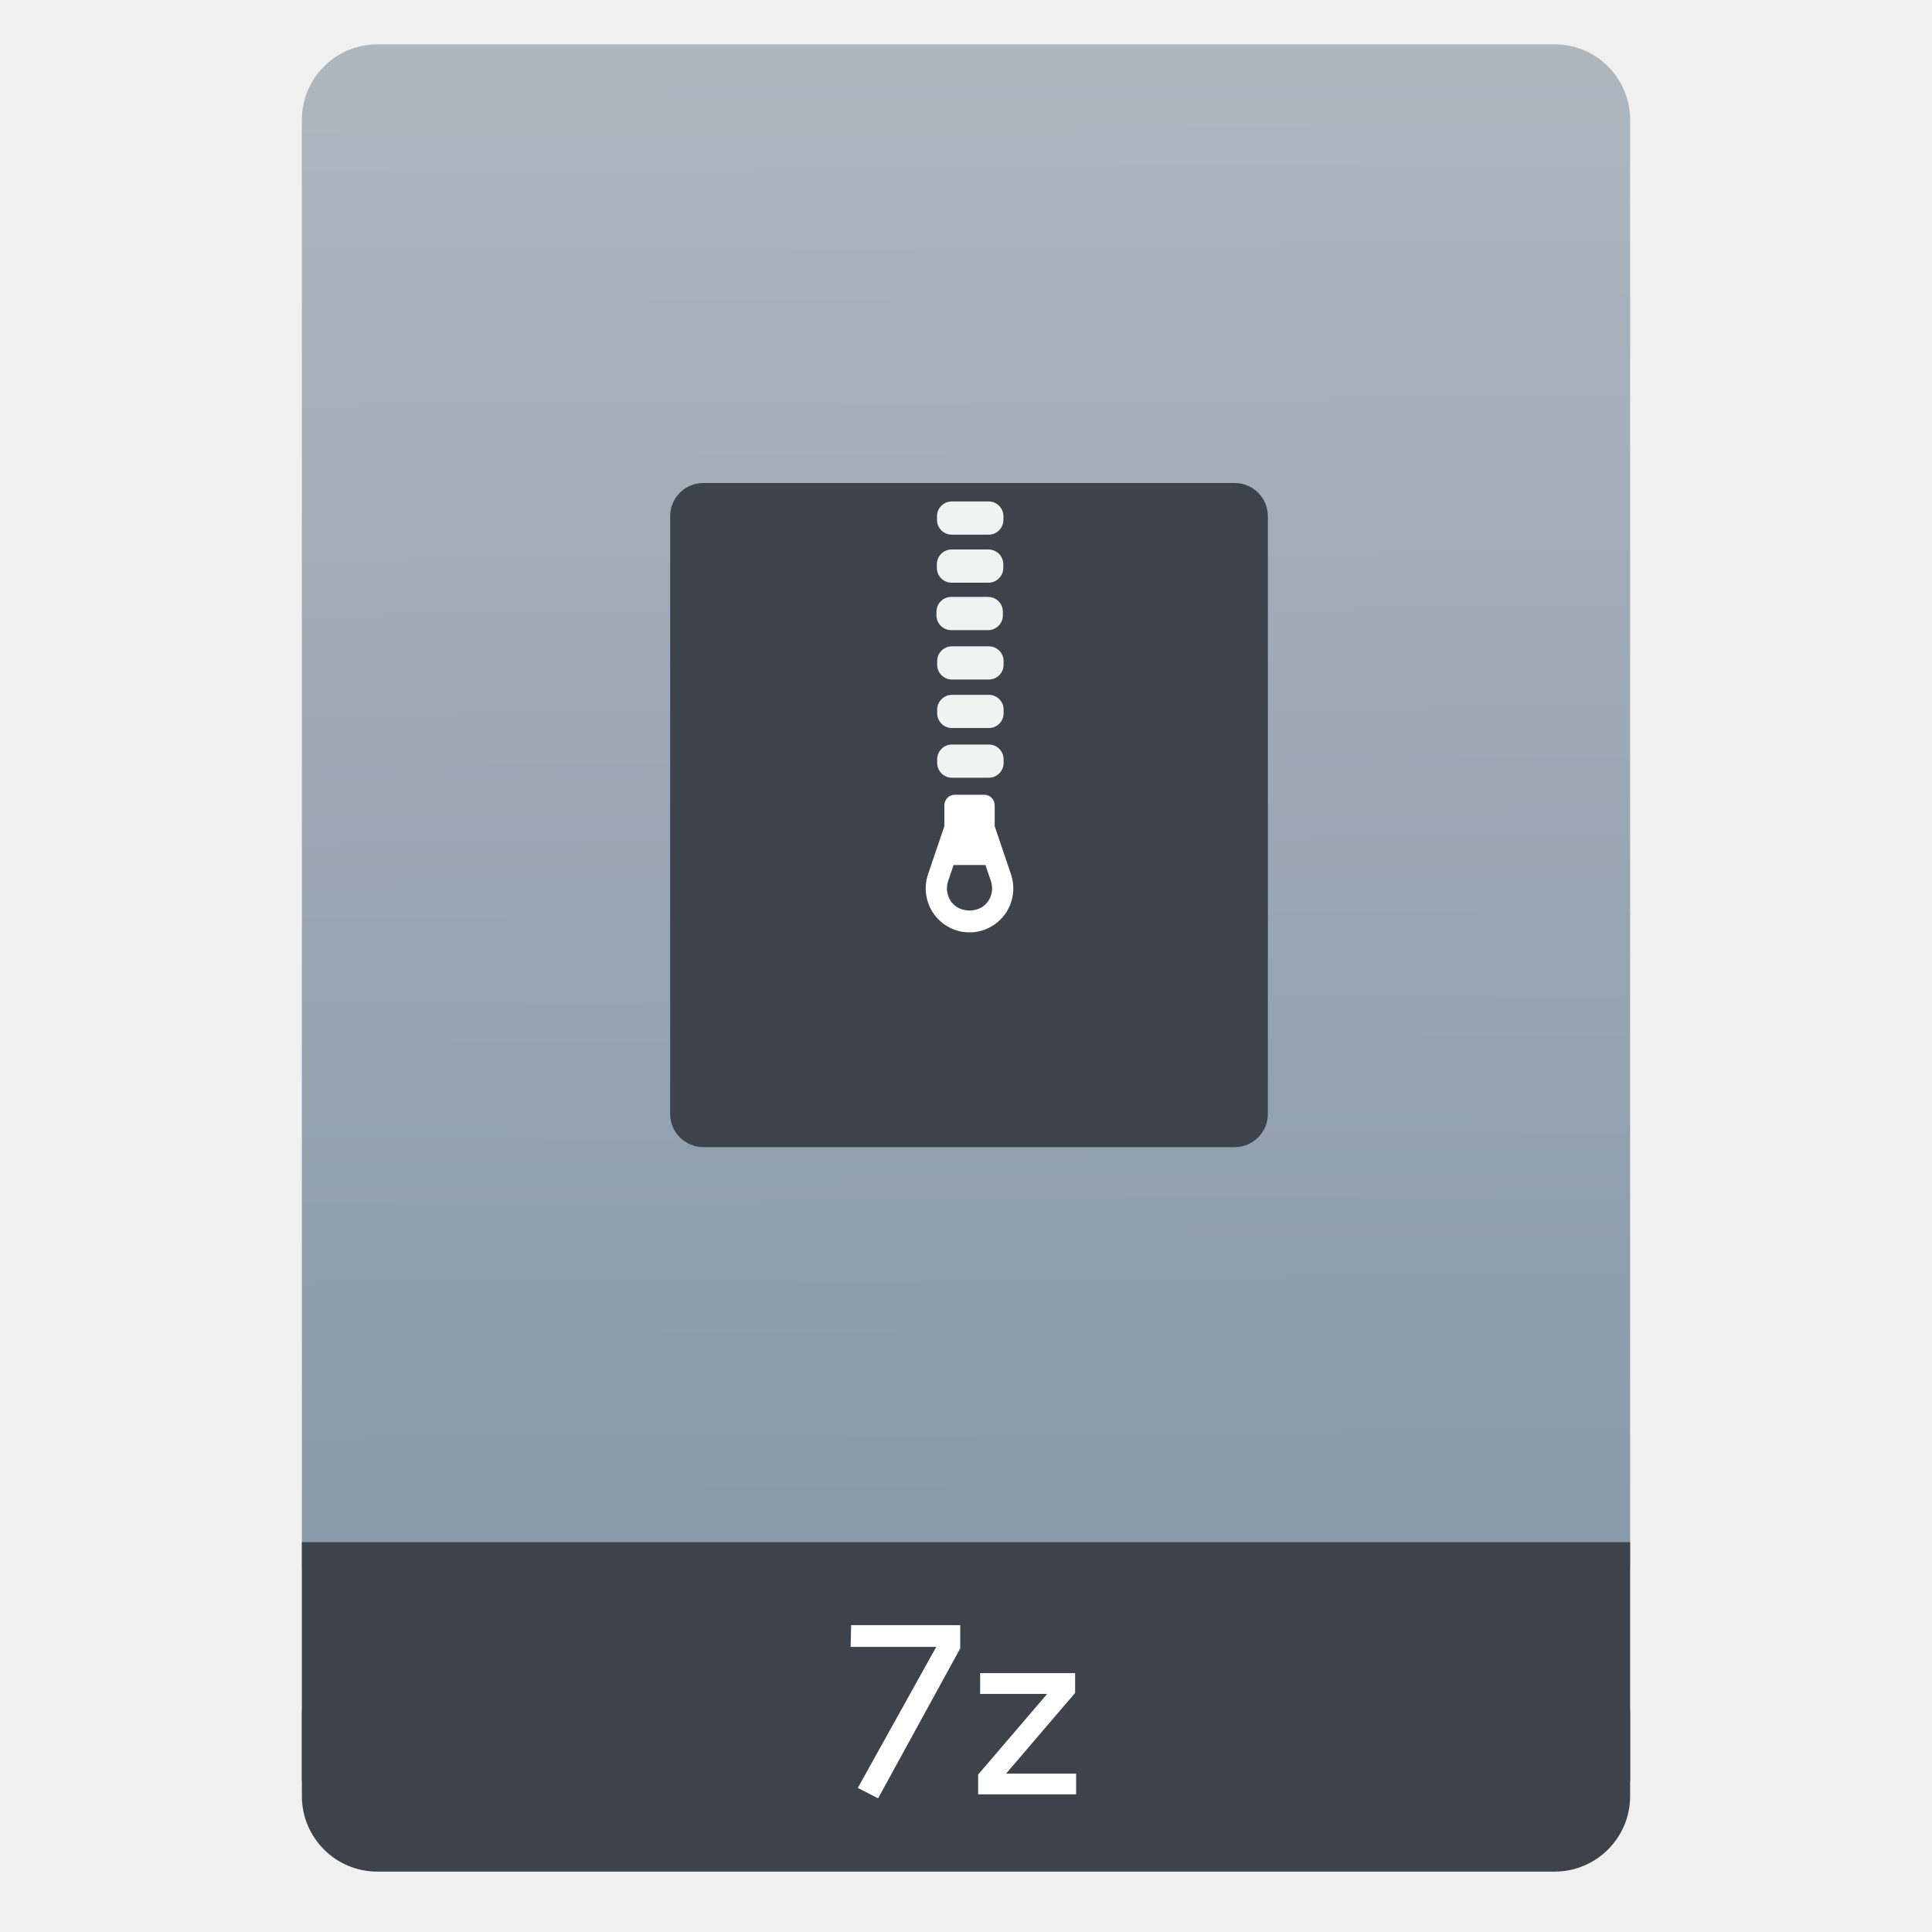
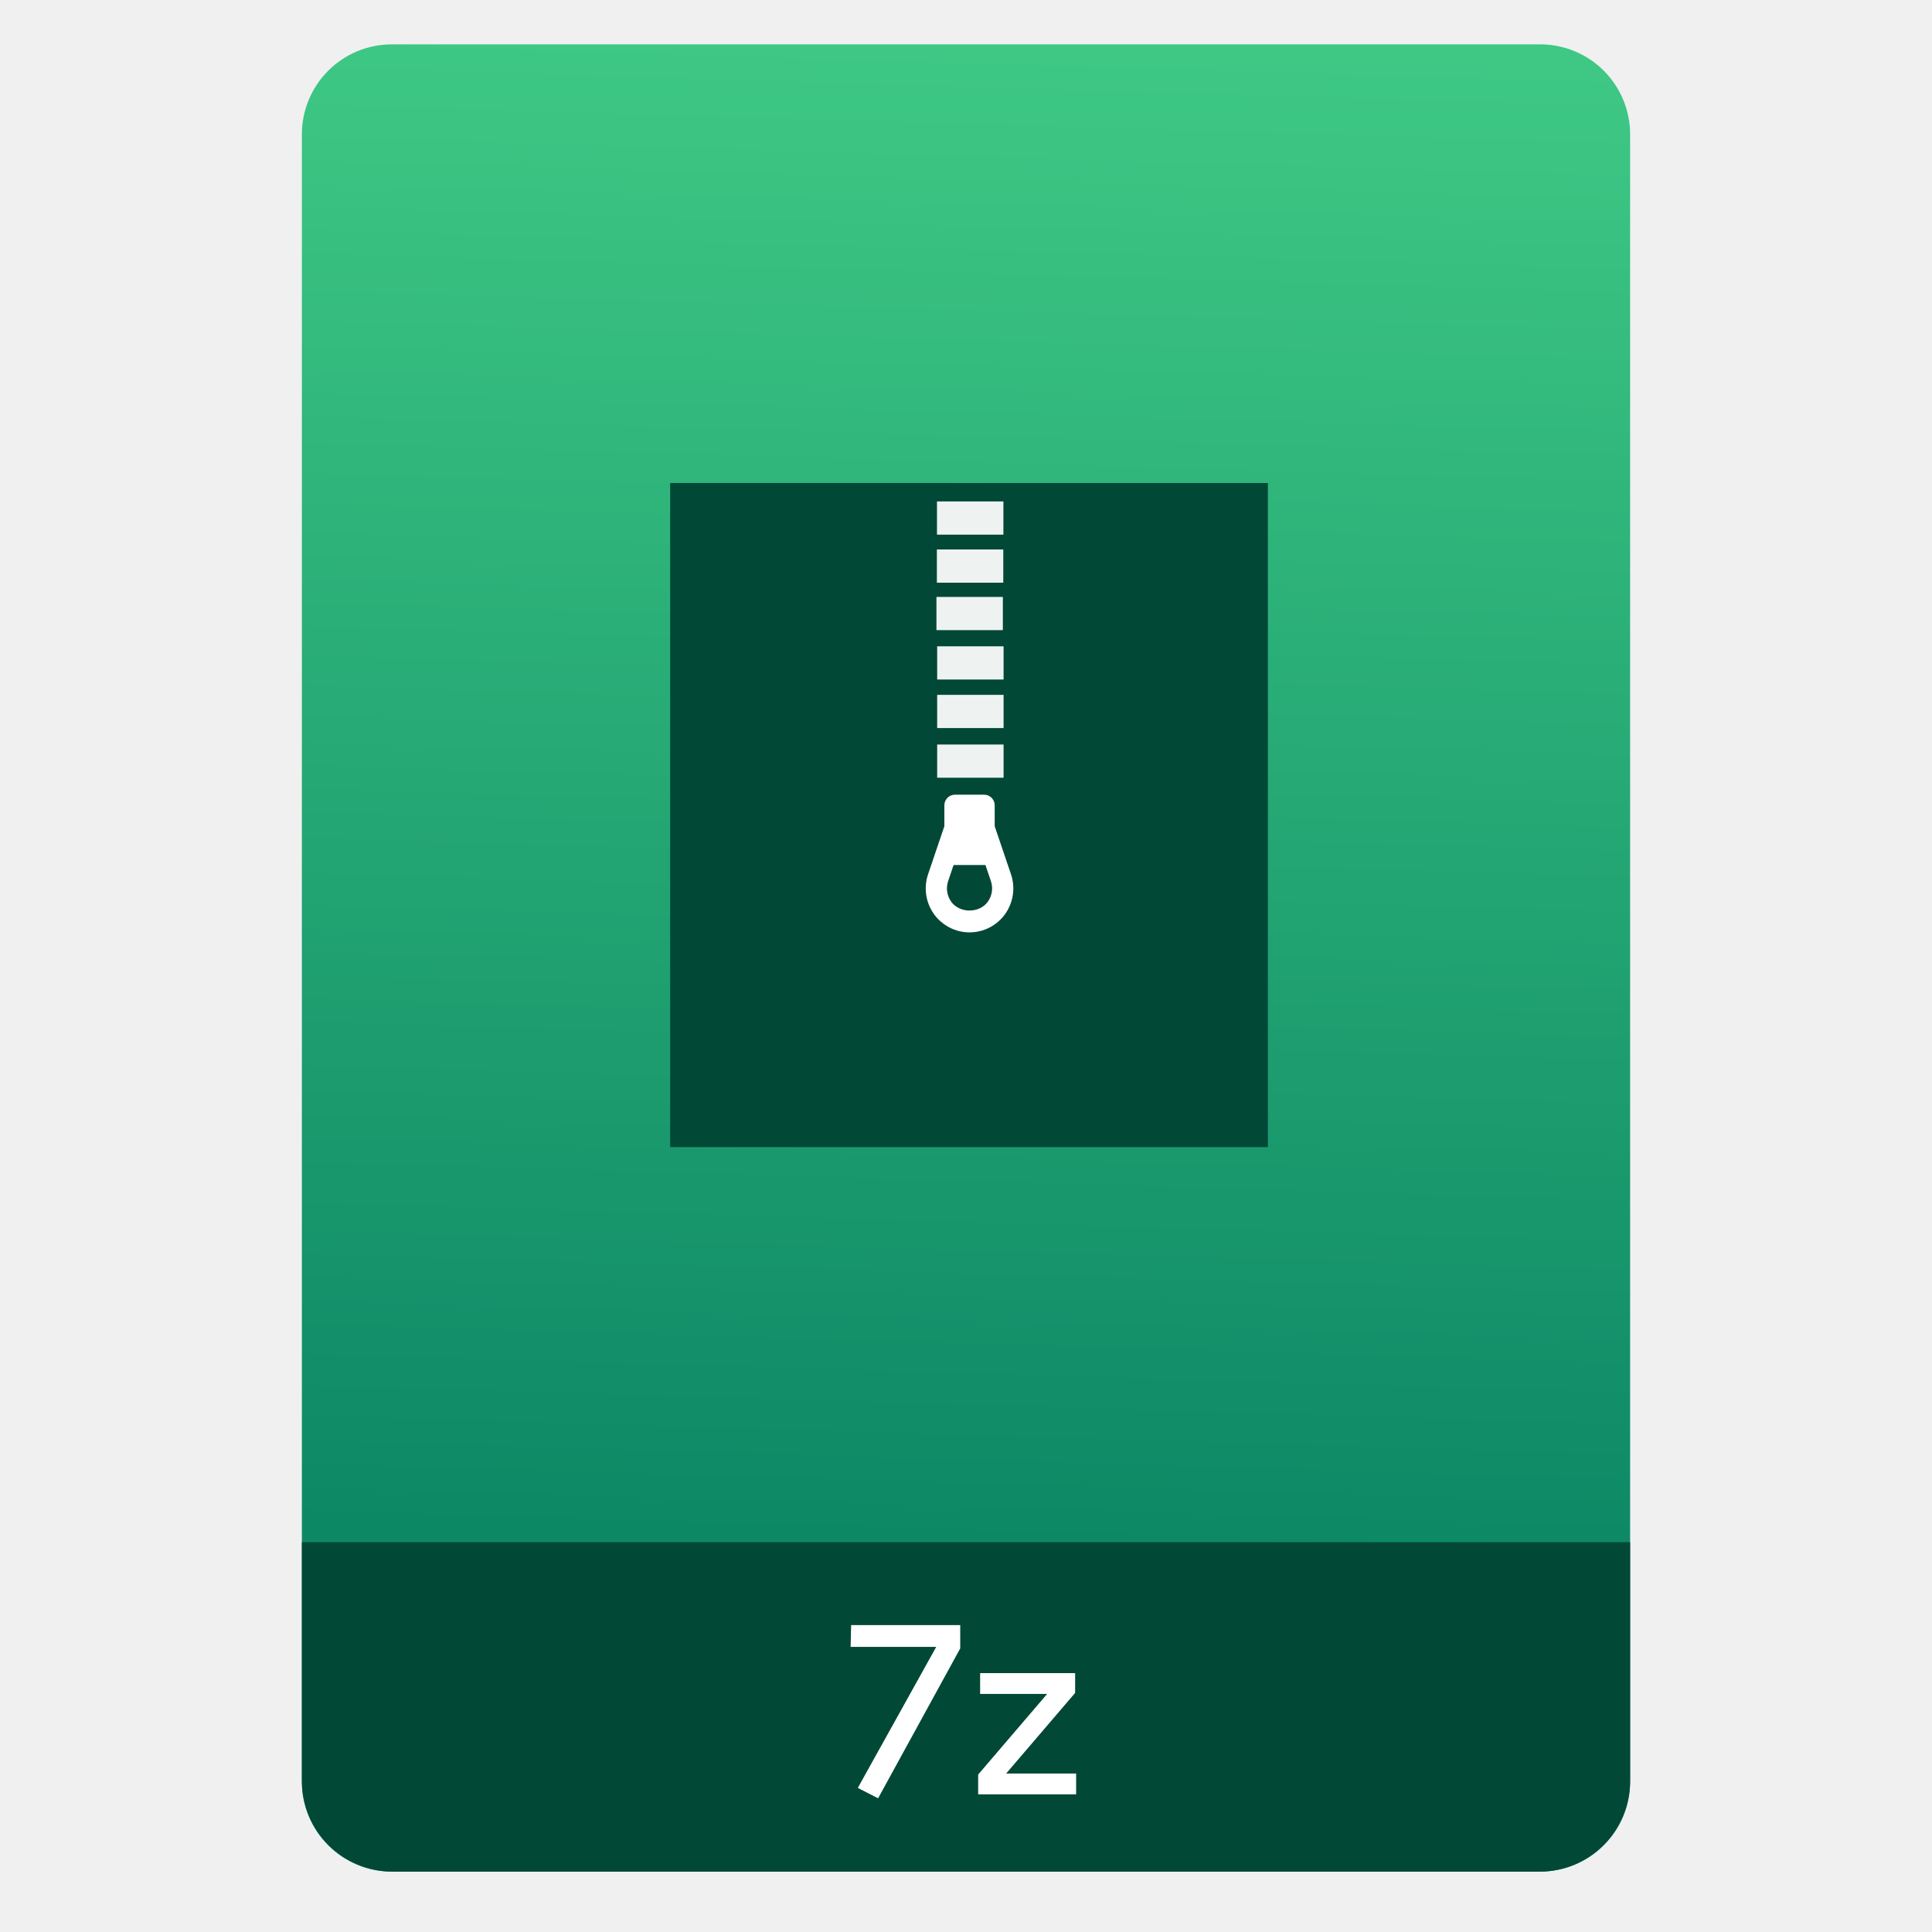
- <svg xmlns="http://www.w3.org/2000/svg" height="64" viewBox="0 0 64 64" width="64">
-   <linearGradient id="a" gradientTransform="matrix(1.07499 0 0 1.02929 56.68895 -.015285)" gradientUnits="userSpaceOnUse" x1="-74.929" x2="-75.26" y1="52.199" y2="2.356">
-     <stop offset="0" stop-color="#8798a9" />
-     <stop offset="1" stop-color="#aeb6be" />
-   </linearGradient>
-   <g transform="translate(56.39177 -.176777)">
-     <rect fill="#3d434a" height="7.699" ry="2.5" width="44" x="-46.392" y="54.477" />
-     <rect fill="url(#a)" height="52.832" ry="2.5" width="44" x="-46.392" y="1.646" />
-     <path d="m-46.392 51.264h44v7.912h-44z" fill="#3d434a" />
-     <g fill="#fff" transform="matrix(.8195497 0 0 .8195497 -4.334283 11.02183)">
-       <path d="m-28.027 59.455-.82-.42 3.17-5.7h-3.46l.02-.88h4.41v.94z" fill="#fff" />
-       <path d="m-23.983 59.295v-.8l2.79-3.26h-2.71v-.84h3.84v.8l-2.79 3.26h2.83v.84z" fill="#fff" />
-     </g>
-     <g transform="matrix(.5500004 0 0 .5500004 -249.0062 -260.9123)">
-       <rect fill="#3d434a" height="40" ry="2" width="36" x="390.571" y="503.798" />
-       <g fill="#fff">
-         <g>
-           <rect height="2" opacity=".929" ry=".889" width="4" x="406.643" y="504.909" />
-           <rect height="2" opacity=".929" ry=".889" width="4" x="406.635" y="507.802" />
-           <rect height="2" opacity=".929" ry=".889" width="4" x="406.61" y="510.66" />
-           <rect height="2" opacity=".929" ry=".889" width="4" x="406.654" y="513.635" />
-           <rect height="2" opacity=".929" ry=".889" width="4" x="406.654" y="516.557" />
-         </g>
-         <rect height="2" opacity=".929" ry=".889" width="4" x="406.654" y="519.549" />
-         <path d="m410.118 524.472v-1.262c0-.352-.284-.637-.635-.637h-1.763c-.35 0-.635.285-.635.637v1.262l-.981 2.891c-.274.806-.143 1.701.352 2.395.494.693 1.296 1.106 2.145 1.106.849 0 1.651-.414 2.145-1.106.494-.694.626-1.589.352-2.394zm-.41 4.54c-.509.714-1.704.714-2.213 0-.255-.358-.323-.82-.182-1.236l.329-.97h1.919l.329.97c.141.415.073.877-.182 1.235z" />
-       </g>
-     </g>
-   </g>
+ <svg xmlns="http://www.w3.org/2000/svg" style="clip-rule:evenodd;fill-rule:evenodd;stroke-linejoin:round;stroke-miterlimit:2" version="1.1" viewBox="0 0 64 64">
+   <path d="m54 4.449c0-0.79-0.314-1.548-0.873-2.107s-1.317-0.873-2.107-0.873h-38.04c-0.79 0-1.548 0.314-2.107 0.873s-0.873 1.317-0.873 2.107v54.571c0 0.79 0.314 1.548 0.873 2.107s1.317 0.873 2.107 0.873h38.04c0.79 0 1.548-0.314 2.107-0.873s0.873-1.317 0.873-2.107v-54.571z" style="fill:url(#_Linear1)" />
+   <path d="m54 51.088h-44v7.912c0 0.796 0.316 1.559 0.879 2.121 0.562 0.563 1.325 0.879 2.121 0.879h38c0.796 0 1.559-0.316 2.121-0.879 0.563-0.562 0.879-1.325 0.879-2.121v-7.912z" style="fill:#024837" />
+   <path d="m29.088 59.571l-0.672-0.344 2.598-4.672h-2.836l0.017-0.721h3.614v0.771l-2.721 4.966z" style="fill-rule:nonzero;fill:#fff" />
+   <path d="m32.403 59.44v-0.656l2.286-2.671h-2.221v-0.689h3.147v0.656l-2.286 2.671h2.319v0.689h-3.245z" style="fill-rule:nonzero;fill:#fff" />
+   <rect x="22.2" y="16" width="19.8" height="22" style="fill:#024837" />
+   <rect x="31.039" y="16.611" width="2.2" height="1.1" style="fill-opacity:.93;fill:#fff" />
+   <rect x="31.035" y="18.202" width="2.2" height="1.1" style="fill-opacity:.93;fill:#fff" />
+   <rect x="31.021" y="19.774" width="2.2" height="1.1" style="fill-opacity:.93;fill:#fff" />
+   <rect x="31.045" y="21.41" width="2.2" height="1.1" style="fill-opacity:.93;fill:#fff" />
+   <rect x="31.045" y="23.018" width="2.2" height="1.1" style="fill-opacity:.93;fill:#fff" />
+   <rect x="31.045" y="24.663" width="2.2" height="1.1" style="fill-opacity:.93;fill:#fff" />
+   <path d="m32.951 27.371v-0.694c0-0.194-0.157-0.351-0.349-0.351h-0.97c-0.193 0-0.349 0.157-0.349 0.351v0.693l-0.539 1.591c-0.151 0.443-0.079 0.935 0.193 1.317 0.272 0.381 0.713 0.608 1.18 0.608s0.908-0.227 1.18-0.608c0.271-0.382 0.344-0.874 0.193-1.317l-0.539-1.59zm-0.226 2.497c-0.279 0.393-0.937 0.393-1.217 0-0.14-0.197-0.177-0.451-0.1-0.68l0.181-0.533h1.055l0.181 0.533c0.078 0.229 0.04 0.483-0.1 0.68z" style="fill-rule:nonzero;fill:#fff" />
+   <defs>
+     <linearGradient id="_Linear1" x2="1" gradientTransform="matrix(1.07196,-49.7469,49.7469,1.07196,32,51.2159)" gradientUnits="userSpaceOnUse">
+       <stop style="stop-color:#0d8865" offset="0" />
+       <stop style="stop-color:#3ec884" offset="1" />
+     </linearGradient>
+   </defs>
</svg>
